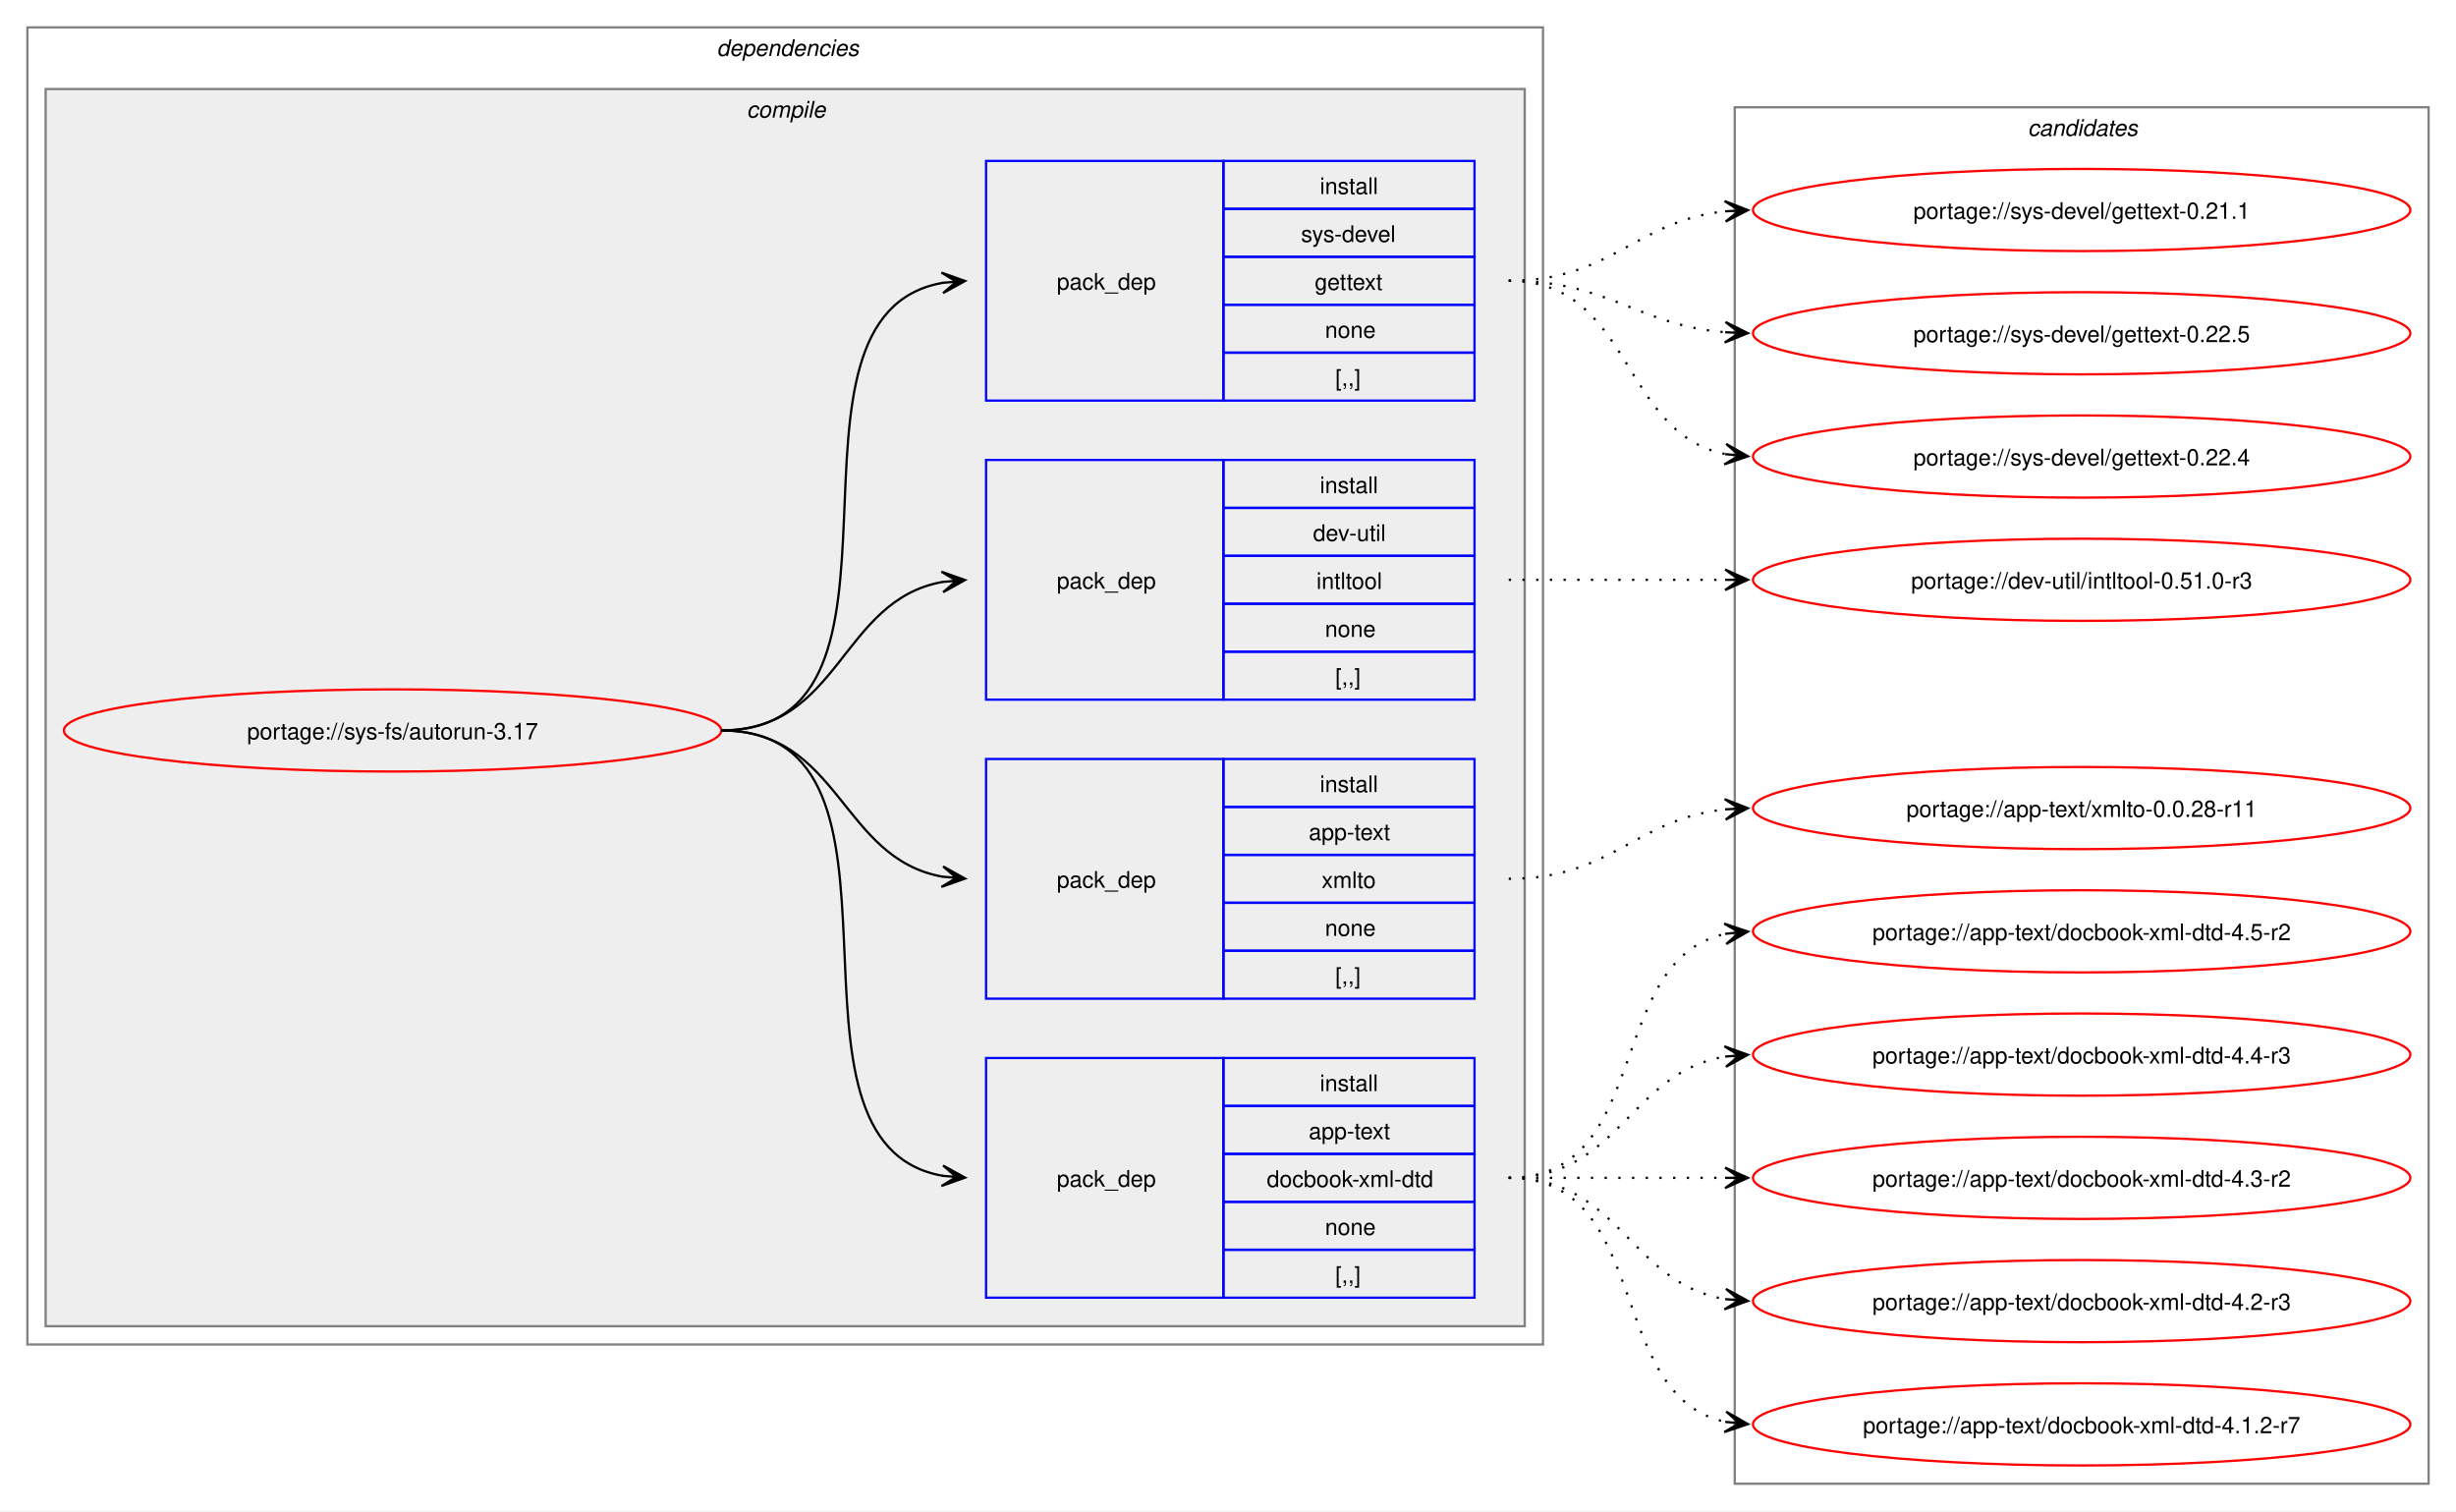
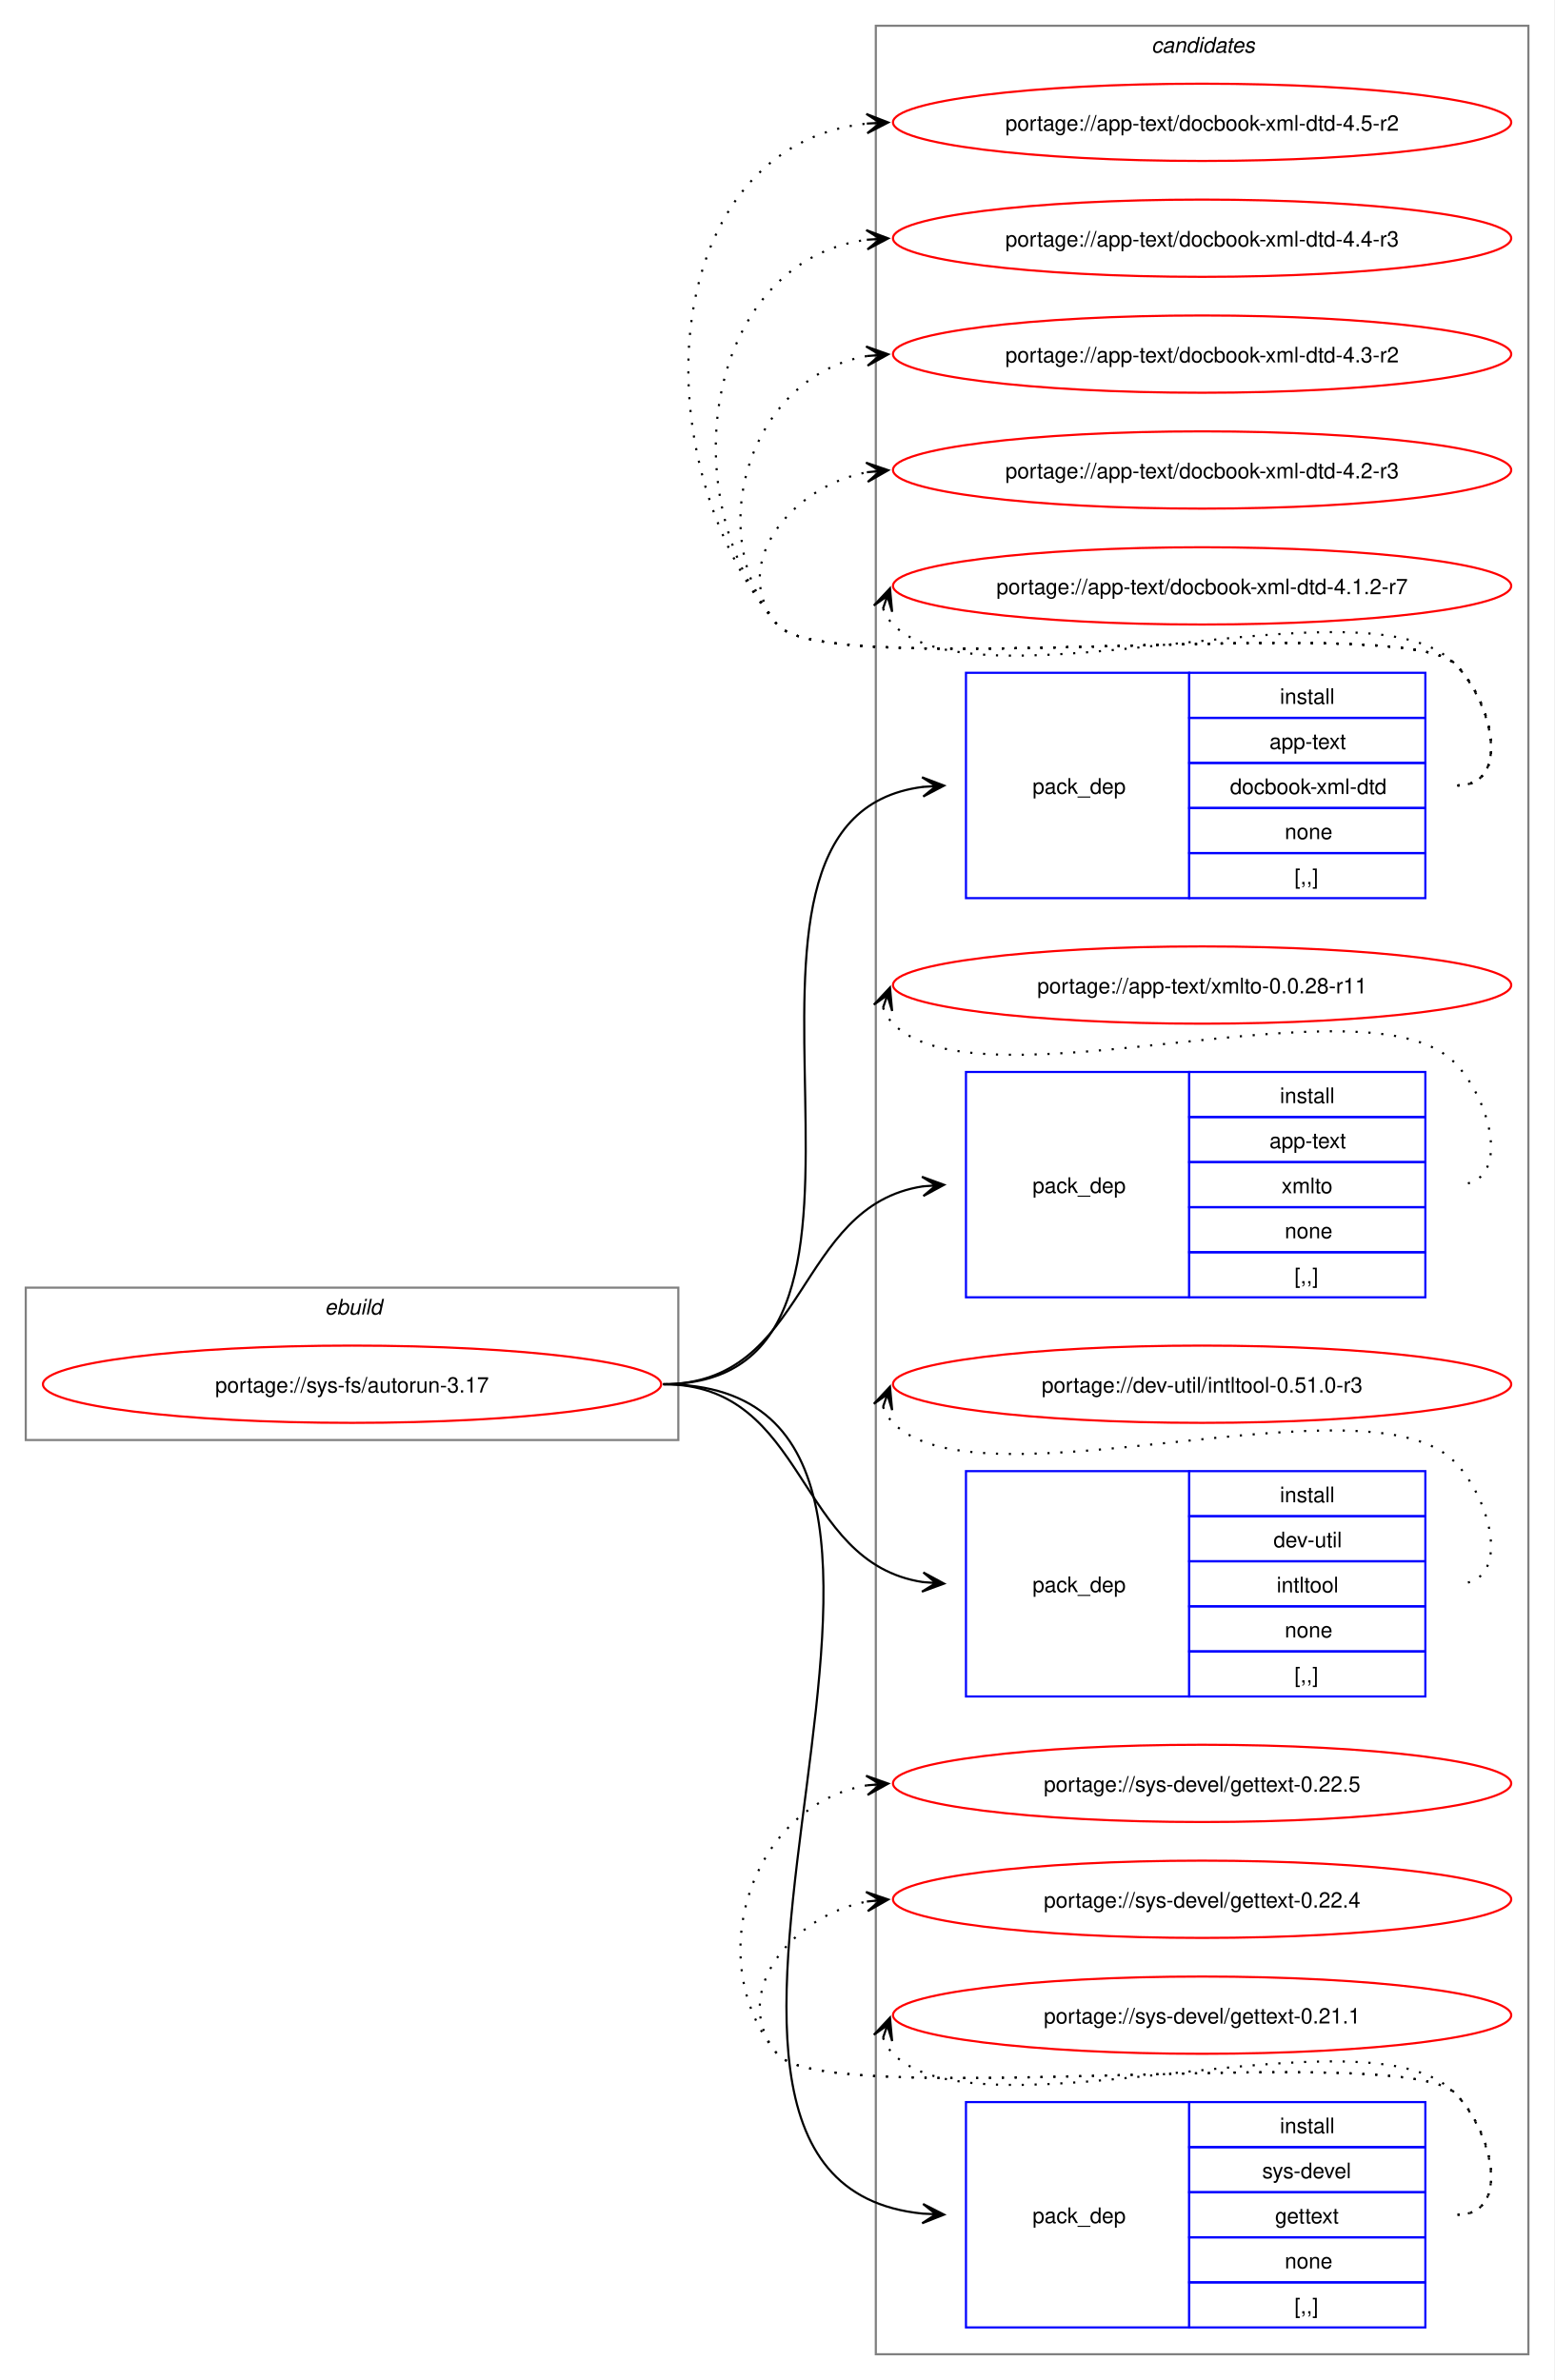
- <svg xmlns="http://www.w3.org/2000/svg" xmlns:xlink="http://www.w3.org/1999/xlink" width="1076pt" height="662pt" viewBox="0.00 0.00 1076.00 662.00">
-   <g id="graph0" class="graph" transform="scale(1 1) rotate(0) translate(4 658)">
-     <polygon fill="white" stroke="none" points="-4,4 -4,-658 1072,-658 1072,4 -4,4" />
-     <g id="clust2" class="cluster">
-       <polygon fill="none" stroke="gray" points="8,-69 8,-646 672,-646 672,-69 8,-69" />
-       <text text-anchor="start" x="310" y="-633.5" font-family="Helvetica,sans-Serif" font-style="italic" font-size="10.00">dependencies</text>
-     </g>
-     <g id="clust3" class="cluster">
-       <polygon fill="#eeeeee" stroke="gray" points="16,-77 16,-619 664,-619 664,-77 16,-77" />
-       <text text-anchor="start" x="323.12" y="-606.5" font-family="Helvetica,sans-Serif" font-style="italic" font-size="10.00">compile</text>
+ <svg xmlns="http://www.w3.org/2000/svg" xmlns:xlink="http://www.w3.org/1999/xlink" width="724pt" height="1109pt" viewBox="0.00 0.00 724.00 1109.00">
+   <g id="graph0" class="graph" transform="scale(1 1) rotate(0) translate(4 1105)">
+     <polygon fill="white" stroke="none" points="-4,4 -4,-1105 720,-1105 720,4 -4,4" />
+     <g id="clust1" class="cluster">
+       <polygon fill="none" stroke="gray" points="8,-434 8,-505 312,-505 312,-434 8,-434" />
+       <text text-anchor="start" x="147.25" y="-492.5" font-family="Helvetica,sans-Serif" font-style="italic" font-size="10.00">ebuild</text>
    </g>
    <g id="clust10" class="cluster">
-       <polygon fill="none" stroke="gray" points="756,-8 756,-611 1060,-611 1060,-8 756,-8" />
-       <text text-anchor="start" x="884.38" y="-598.5" font-family="Helvetica,sans-Serif" font-style="italic" font-size="10.00">candidates</text>
+       <polygon fill="none" stroke="gray" points="404,-8 404,-1093 708,-1093 708,-8 404,-8" />
+       <text text-anchor="start" x="532.38" y="-1080.5" font-family="Helvetica,sans-Serif" font-style="italic" font-size="10.00">candidates</text>
    </g>
    <g id="node1" class="node">
      <g id="a_node1">
        <a xlink:href="../sys-fs/autorun-3.17.svg" xlink:title="portage://sys-fs/autorun-3.17">
-           <ellipse fill="none" stroke="red" cx="168" cy="-338" rx="144" ry="18" />
-           <text text-anchor="middle" x="168" y="-334.12" font-family="Helvetica,sans-Serif" font-size="10.00">portage://sys-fs/autorun-3.17</text>
+           <ellipse fill="none" stroke="red" cx="160" cy="-460" rx="144" ry="18" />
+           <text text-anchor="middle" x="160" y="-456.12" font-family="Helvetica,sans-Serif" font-size="10.00">portage://sys-fs/autorun-3.17</text>
        </a>
      </g>
    </g>
    <g id="node2" class="node">
-       <polygon fill="none" stroke="blue" points="428,-89.5 428,-194.5 532,-194.5 532,-89.5 428,-89.5" />
-       <text text-anchor="start" x="459" y="-138.12" font-family="Helvetica,sans-Serif" font-size="10.00">pack_dep</text>
-       <polygon fill="none" stroke="blue" points="532,-173.5 532,-194.5 642,-194.5 642,-173.5 532,-173.5" />
-       <text text-anchor="start" x="574.25" y="-180" font-family="Helvetica,sans-Serif" font-size="10.00">install</text>
-       <polygon fill="none" stroke="blue" points="532,-152.5 532,-173.5 642,-173.5 642,-152.5 532,-152.5" />
-       <text text-anchor="start" x="569.38" y="-159" font-family="Helvetica,sans-Serif" font-size="10.00">app-text</text>
-       <polygon fill="none" stroke="blue" points="532,-131.5 532,-152.5 642,-152.5 642,-131.5 532,-131.5" />
-       <text text-anchor="start" x="551" y="-138" font-family="Helvetica,sans-Serif" font-size="10.00">docbook-xml-dtd</text>
-       <polygon fill="none" stroke="blue" points="532,-110.5 532,-131.5 642,-131.5 642,-110.5 532,-110.5" />
-       <text text-anchor="start" x="576.5" y="-117" font-family="Helvetica,sans-Serif" font-size="10.00">none</text>
-       <polygon fill="none" stroke="blue" points="532,-89.5 532,-110.5 642,-110.5 642,-89.5 532,-89.5" />
-       <text text-anchor="start" x="581" y="-96" font-family="Helvetica,sans-Serif" font-size="10.00">[,,]</text>
+       <polygon fill="none" stroke="blue" points="446,-686.5 446,-791.5 550,-791.5 550,-686.5 446,-686.5" />
+       <text text-anchor="start" x="477" y="-735.12" font-family="Helvetica,sans-Serif" font-size="10.00">pack_dep</text>
+       <polygon fill="none" stroke="blue" points="550,-770.5 550,-791.5 660,-791.5 660,-770.5 550,-770.5" />
+       <text text-anchor="start" x="592.25" y="-777" font-family="Helvetica,sans-Serif" font-size="10.00">install</text>
+       <polygon fill="none" stroke="blue" points="550,-749.5 550,-770.5 660,-770.5 660,-749.5 550,-749.5" />
+       <text text-anchor="start" x="587.38" y="-756" font-family="Helvetica,sans-Serif" font-size="10.00">app-text</text>
+       <polygon fill="none" stroke="blue" points="550,-728.5 550,-749.5 660,-749.5 660,-728.5 550,-728.5" />
+       <text text-anchor="start" x="569" y="-735" font-family="Helvetica,sans-Serif" font-size="10.00">docbook-xml-dtd</text>
+       <polygon fill="none" stroke="blue" points="550,-707.5 550,-728.5 660,-728.5 660,-707.5 550,-707.5" />
+       <text text-anchor="start" x="594.5" y="-714" font-family="Helvetica,sans-Serif" font-size="10.00">none</text>
+       <polygon fill="none" stroke="blue" points="550,-686.5 550,-707.5 660,-707.5 660,-686.5 550,-686.5" />
+       <text text-anchor="start" x="599" y="-693" font-family="Helvetica,sans-Serif" font-size="10.00">[,,]</text>
    </g>
    <g id="edge1" class="edge">
-       <path fill="none" stroke="black" d="M312,-338C407.58,-338 327.35,-157.01 409.19,-142.87" />
-       <polygon fill="black" stroke="black" points="418.79,-142.1 409.18,-147.39 415.02,-142.4 408.82,-142.9 408.82,-142.9 408.82,-142.9 415.02,-142.4 408.46,-138.42 418.79,-142.1" />
+       <path fill="none" stroke="black" d="M305,-460C438.29,-460 307.66,-723.42 426.01,-738.34" />
+       <polygon fill="black" stroke="black" points="435.78,-738.93 425.53,-742.82 432.01,-738.7 425.8,-738.33 425.8,-738.33 425.8,-738.33 432.01,-738.7 426.07,-733.84 435.78,-738.93" />
    </g>
    <g id="node3" class="node">
-       <polygon fill="none" stroke="blue" points="428,-220.5 428,-325.5 532,-325.5 532,-220.5 428,-220.5" />
-       <text text-anchor="start" x="459" y="-269.12" font-family="Helvetica,sans-Serif" font-size="10.00">pack_dep</text>
-       <polygon fill="none" stroke="blue" points="532,-304.5 532,-325.5 642,-325.5 642,-304.5 532,-304.5" />
-       <text text-anchor="start" x="574.25" y="-311" font-family="Helvetica,sans-Serif" font-size="10.00">install</text>
-       <polygon fill="none" stroke="blue" points="532,-283.5 532,-304.5 642,-304.5 642,-283.5 532,-283.5" />
-       <text text-anchor="start" x="569.38" y="-290" font-family="Helvetica,sans-Serif" font-size="10.00">app-text</text>
-       <polygon fill="none" stroke="blue" points="532,-262.5 532,-283.5 642,-283.5 642,-262.5 532,-262.5" />
-       <text text-anchor="start" x="575" y="-269" font-family="Helvetica,sans-Serif" font-size="10.00">xmlto</text>
-       <polygon fill="none" stroke="blue" points="532,-241.5 532,-262.5 642,-262.5 642,-241.5 532,-241.5" />
-       <text text-anchor="start" x="576.5" y="-248" font-family="Helvetica,sans-Serif" font-size="10.00">none</text>
-       <polygon fill="none" stroke="blue" points="532,-220.5 532,-241.5 642,-241.5 642,-220.5 532,-220.5" />
-       <text text-anchor="start" x="581" y="-227" font-family="Helvetica,sans-Serif" font-size="10.00">[,,]</text>
+       <polygon fill="none" stroke="blue" points="446,-500.5 446,-605.5 550,-605.5 550,-500.5 446,-500.5" />
+       <text text-anchor="start" x="477" y="-549.12" font-family="Helvetica,sans-Serif" font-size="10.00">pack_dep</text>
+       <polygon fill="none" stroke="blue" points="550,-584.5 550,-605.5 660,-605.5 660,-584.5 550,-584.5" />
+       <text text-anchor="start" x="592.25" y="-591" font-family="Helvetica,sans-Serif" font-size="10.00">install</text>
+       <polygon fill="none" stroke="blue" points="550,-563.5 550,-584.5 660,-584.5 660,-563.5 550,-563.5" />
+       <text text-anchor="start" x="587.38" y="-570" font-family="Helvetica,sans-Serif" font-size="10.00">app-text</text>
+       <polygon fill="none" stroke="blue" points="550,-542.5 550,-563.5 660,-563.5 660,-542.5 550,-542.5" />
+       <text text-anchor="start" x="593" y="-549" font-family="Helvetica,sans-Serif" font-size="10.00">xmlto</text>
+       <polygon fill="none" stroke="blue" points="550,-521.5 550,-542.5 660,-542.5 660,-521.5 550,-521.5" />
+       <text text-anchor="start" x="594.5" y="-528" font-family="Helvetica,sans-Serif" font-size="10.00">none</text>
+       <polygon fill="none" stroke="blue" points="550,-500.5 550,-521.5 660,-521.5 660,-500.5 550,-500.5" />
+       <text text-anchor="start" x="599" y="-507" font-family="Helvetica,sans-Serif" font-size="10.00">[,,]</text>
    </g>
    <g id="edge2" class="edge">
-       <path fill="none" stroke="black" d="M312,-338C364.08,-338 364.25,-281.82 409.03,-273.92" />
-       <polygon fill="black" stroke="black" points="418.79,-273.1 409.2,-278.42 415.02,-273.42 408.82,-273.94 408.82,-273.94 408.82,-273.94 415.02,-273.42 408.45,-269.45 418.79,-273.1" />
+       <path fill="none" stroke="black" d="M305,-460C372.84,-460 366.25,-543.11 425.95,-552.2" />
+       <polygon fill="black" stroke="black" points="435.78,-552.91 425.48,-556.67 432.01,-552.64 425.81,-552.19 425.81,-552.19 425.81,-552.19 432.01,-552.64 426.14,-547.7 435.78,-552.91" />
    </g>
    <g id="node4" class="node">
-       <polygon fill="none" stroke="blue" points="428,-351.5 428,-456.5 532,-456.5 532,-351.5 428,-351.5" />
-       <text text-anchor="start" x="459" y="-400.12" font-family="Helvetica,sans-Serif" font-size="10.00">pack_dep</text>
-       <polygon fill="none" stroke="blue" points="532,-435.5 532,-456.5 642,-456.5 642,-435.5 532,-435.5" />
-       <text text-anchor="start" x="574.25" y="-442" font-family="Helvetica,sans-Serif" font-size="10.00">install</text>
-       <polygon fill="none" stroke="blue" points="532,-414.5 532,-435.5 642,-435.5 642,-414.5 532,-414.5" />
-       <text text-anchor="start" x="571.25" y="-421" font-family="Helvetica,sans-Serif" font-size="10.00">dev-util</text>
-       <polygon fill="none" stroke="blue" points="532,-393.5 532,-414.5 642,-414.5 642,-393.5 532,-393.5" />
-       <text text-anchor="start" x="572.75" y="-400" font-family="Helvetica,sans-Serif" font-size="10.00">intltool</text>
-       <polygon fill="none" stroke="blue" points="532,-372.5 532,-393.5 642,-393.5 642,-372.5 532,-372.5" />
-       <text text-anchor="start" x="576.5" y="-379" font-family="Helvetica,sans-Serif" font-size="10.00">none</text>
-       <polygon fill="none" stroke="blue" points="532,-351.5 532,-372.5 642,-372.5 642,-351.5 532,-351.5" />
-       <text text-anchor="start" x="581" y="-358" font-family="Helvetica,sans-Serif" font-size="10.00">[,,]</text>
+       <polygon fill="none" stroke="blue" points="446,-314.5 446,-419.5 550,-419.5 550,-314.5 446,-314.5" />
+       <text text-anchor="start" x="477" y="-363.12" font-family="Helvetica,sans-Serif" font-size="10.00">pack_dep</text>
+       <polygon fill="none" stroke="blue" points="550,-398.5 550,-419.5 660,-419.5 660,-398.5 550,-398.5" />
+       <text text-anchor="start" x="592.25" y="-405" font-family="Helvetica,sans-Serif" font-size="10.00">install</text>
+       <polygon fill="none" stroke="blue" points="550,-377.5 550,-398.5 660,-398.5 660,-377.5 550,-377.5" />
+       <text text-anchor="start" x="589.25" y="-384" font-family="Helvetica,sans-Serif" font-size="10.00">dev-util</text>
+       <polygon fill="none" stroke="blue" points="550,-356.5 550,-377.5 660,-377.5 660,-356.5 550,-356.5" />
+       <text text-anchor="start" x="590.75" y="-363" font-family="Helvetica,sans-Serif" font-size="10.00">intltool</text>
+       <polygon fill="none" stroke="blue" points="550,-335.5 550,-356.5 660,-356.5 660,-335.5 550,-335.5" />
+       <text text-anchor="start" x="594.5" y="-342" font-family="Helvetica,sans-Serif" font-size="10.00">none</text>
+       <polygon fill="none" stroke="blue" points="550,-314.5 550,-335.5 660,-335.5 660,-314.5 550,-314.5" />
+       <text text-anchor="start" x="599" y="-321" font-family="Helvetica,sans-Serif" font-size="10.00">[,,]</text>
    </g>
    <g id="edge3" class="edge">
-       <path fill="none" stroke="black" d="M312,-338C364.3,-338 364.08,-395.05 408.99,-403.07" />
-       <polygon fill="black" stroke="black" points="418.79,-403.9 408.44,-407.54 415.02,-403.58 408.82,-403.05 408.82,-403.05 408.82,-403.05 415.02,-403.58 409.2,-398.57 418.79,-403.9" />
+       <path fill="none" stroke="black" d="M305,-460C372.84,-460 366.25,-376.89 425.95,-367.8" />
+       <polygon fill="black" stroke="black" points="435.78,-367.09 426.14,-372.3 432.01,-367.36 425.81,-367.81 425.81,-367.81 425.81,-367.81 432.01,-367.36 425.48,-363.33 435.78,-367.09" />
    </g>
    <g id="node5" class="node">
-       <polygon fill="none" stroke="blue" points="428,-482.5 428,-587.5 532,-587.5 532,-482.5 428,-482.5" />
-       <text text-anchor="start" x="459" y="-531.12" font-family="Helvetica,sans-Serif" font-size="10.00">pack_dep</text>
-       <polygon fill="none" stroke="blue" points="532,-566.5 532,-587.5 642,-587.5 642,-566.5 532,-566.5" />
-       <text text-anchor="start" x="574.25" y="-573" font-family="Helvetica,sans-Serif" font-size="10.00">install</text>
-       <polygon fill="none" stroke="blue" points="532,-545.5 532,-566.5 642,-566.5 642,-545.5 532,-545.5" />
-       <text text-anchor="start" x="566" y="-552" font-family="Helvetica,sans-Serif" font-size="10.00">sys-devel</text>
-       <polygon fill="none" stroke="blue" points="532,-524.5 532,-545.5 642,-545.5 642,-524.5 532,-524.5" />
-       <text text-anchor="start" x="572" y="-531" font-family="Helvetica,sans-Serif" font-size="10.00">gettext</text>
-       <polygon fill="none" stroke="blue" points="532,-503.5 532,-524.5 642,-524.5 642,-503.5 532,-503.5" />
-       <text text-anchor="start" x="576.5" y="-510" font-family="Helvetica,sans-Serif" font-size="10.00">none</text>
-       <polygon fill="none" stroke="blue" points="532,-482.5 532,-503.5 642,-503.5 642,-482.5 532,-482.5" />
-       <text text-anchor="start" x="581" y="-489" font-family="Helvetica,sans-Serif" font-size="10.00">[,,]</text>
+       <polygon fill="none" stroke="blue" points="446,-20.5 446,-125.5 550,-125.5 550,-20.5 446,-20.5" />
+       <text text-anchor="start" x="477" y="-69.12" font-family="Helvetica,sans-Serif" font-size="10.00">pack_dep</text>
+       <polygon fill="none" stroke="blue" points="550,-104.5 550,-125.5 660,-125.5 660,-104.5 550,-104.5" />
+       <text text-anchor="start" x="592.25" y="-111" font-family="Helvetica,sans-Serif" font-size="10.00">install</text>
+       <polygon fill="none" stroke="blue" points="550,-83.5 550,-104.5 660,-104.5 660,-83.5 550,-83.5" />
+       <text text-anchor="start" x="584" y="-90" font-family="Helvetica,sans-Serif" font-size="10.00">sys-devel</text>
+       <polygon fill="none" stroke="blue" points="550,-62.5 550,-83.5 660,-83.5 660,-62.5 550,-62.5" />
+       <text text-anchor="start" x="590" y="-69" font-family="Helvetica,sans-Serif" font-size="10.00">gettext</text>
+       <polygon fill="none" stroke="blue" points="550,-41.5 550,-62.5 660,-62.5 660,-41.5 550,-41.5" />
+       <text text-anchor="start" x="594.5" y="-48" font-family="Helvetica,sans-Serif" font-size="10.00">none</text>
+       <polygon fill="none" stroke="blue" points="550,-20.5 550,-41.5 660,-41.5 660,-20.5 550,-20.5" />
+       <text text-anchor="start" x="599" y="-27" font-family="Helvetica,sans-Serif" font-size="10.00">[,,]</text>
    </g>
    <g id="edge4" class="edge">
-       <path fill="none" stroke="black" d="M312,-338C407.95,-338 327.02,-519.91 409.15,-534.12" />
-       <polygon fill="black" stroke="black" points="418.79,-534.9 408.45,-538.58 415.02,-534.6 408.82,-534.09 408.82,-534.09 408.82,-534.09 415.02,-534.6 409.18,-529.61 418.79,-534.9" />
+       <path fill="none" stroke="black" d="M305,-460C482.83,-460 265.02,-89.45 425.85,-73.53" />
+       <polygon fill="black" stroke="black" points="435.78,-73.06 426.01,-78.03 432.01,-73.24 425.79,-73.53 425.79,-73.53 425.79,-73.53 432.01,-73.24 425.58,-69.04 435.78,-73.06" />
    </g>
    <g id="node6" class="node">
      <g id="a_node6">
        <a xlink:href="../app-text/docbook-xml-dtd-4.5-r2.svg" xlink:title="portage://app-text/docbook-xml-dtd-4.5-r2">
-           <ellipse fill="none" stroke="red" cx="908" cy="-250" rx="144" ry="18" />
-           <text text-anchor="middle" x="908" y="-246.12" font-family="Helvetica,sans-Serif" font-size="10.00">portage://app-text/docbook-xml-dtd-4.5-r2</text>
+           <ellipse fill="none" stroke="red" cx="556" cy="-1048" rx="144" ry="18" />
+           <text text-anchor="middle" x="556" y="-1044.12" font-family="Helvetica,sans-Serif" font-size="10.00">portage://app-text/docbook-xml-dtd-4.5-r2</text>
        </a>
      </g>
    </g>
    <g id="edge5" class="edge">
-       <path fill="none" stroke="black" stroke-dasharray="1,5" d="M657,-142C720.32,-142 698.76,-237.71 752.13,-248.93" />
-       <polygon fill="black" stroke="black" points="761.79,-249.88 751.4,-253.38 758.02,-249.51 751.84,-248.9 751.84,-248.9 751.84,-248.9 758.02,-249.51 752.28,-244.42 761.79,-249.88" />
+       <path fill="none" stroke="black" stroke-dasharray="1,5" d="M675,-739C700.12,-739 691.6,-777.59 674,-795.5 649.35,-820.59 380.36,-786.85 358,-814 292.67,-893.35 303.45,-1037.13 399.8,-1047.42" />
+       <polygon fill="black" stroke="black" points="409.78,-1047.94 399.56,-1051.91 406.01,-1047.74 399.8,-1047.42 399.8,-1047.42 399.8,-1047.42 406.01,-1047.74 400.03,-1042.92 409.78,-1047.94" />
    </g>
    <g id="node7" class="node">
      <g id="a_node7">
        <a xlink:href="../app-text/docbook-xml-dtd-4.4-r3.svg" xlink:title="portage://app-text/docbook-xml-dtd-4.4-r3">
-           <ellipse fill="none" stroke="red" cx="908" cy="-196" rx="144" ry="18" />
-           <text text-anchor="middle" x="908" y="-192.12" font-family="Helvetica,sans-Serif" font-size="10.00">portage://app-text/docbook-xml-dtd-4.4-r3</text>
+           <ellipse fill="none" stroke="red" cx="556" cy="-994" rx="144" ry="18" />
+           <text text-anchor="middle" x="556" y="-990.12" font-family="Helvetica,sans-Serif" font-size="10.00">portage://app-text/docbook-xml-dtd-4.4-r3</text>
        </a>
      </g>
    </g>
    <g id="edge6" class="edge">
-       <path fill="none" stroke="black" stroke-dasharray="1,5" d="M657,-142C705.95,-142 709.8,-188.28 752.05,-195.15" />
-       <polygon fill="black" stroke="black" points="761.79,-195.91 751.47,-199.62 758.01,-195.61 751.82,-195.13 751.82,-195.13 751.82,-195.13 758.01,-195.61 752.16,-190.65 761.79,-195.91" />
+       <path fill="none" stroke="black" stroke-dasharray="1,5" d="M675,-739C700.12,-739 691.6,-777.59 674,-795.5 649.35,-820.59 380.36,-786.85 358,-814 307.37,-875.49 325.73,-983.72 400.13,-993.32" />
+       <polygon fill="black" stroke="black" points="409.78,-993.92 399.52,-997.79 406.01,-993.69 399.8,-993.29 399.8,-993.29 399.8,-993.29 406.01,-993.69 400.09,-988.8 409.78,-993.92" />
    </g>
    <g id="node8" class="node">
      <g id="a_node8">
        <a xlink:href="../app-text/docbook-xml-dtd-4.3-r2.svg" xlink:title="portage://app-text/docbook-xml-dtd-4.3-r2">
-           <ellipse fill="none" stroke="red" cx="908" cy="-142" rx="144" ry="18" />
-           <text text-anchor="middle" x="908" y="-138.12" font-family="Helvetica,sans-Serif" font-size="10.00">portage://app-text/docbook-xml-dtd-4.3-r2</text>
+           <ellipse fill="none" stroke="red" cx="556" cy="-940" rx="144" ry="18" />
+           <text text-anchor="middle" x="556" y="-936.12" font-family="Helvetica,sans-Serif" font-size="10.00">portage://app-text/docbook-xml-dtd-4.3-r2</text>
        </a>
      </g>
    </g>
    <g id="edge7" class="edge">
-       <path fill="none" stroke="black" stroke-dasharray="1,5" d="M657,-142C700.25,-142 713.72,-142 752.08,-142" />
-       <polygon fill="black" stroke="black" points="761.78,-142 751.78,-146.5 758,-142 751.78,-142 751.78,-142 751.78,-142 758,-142 751.78,-137.5 761.78,-142" />
+       <path fill="none" stroke="black" stroke-dasharray="1,5" d="M675,-739C700.12,-739 691.6,-777.59 674,-795.5 649.35,-820.59 380.36,-786.85 358,-814 321.8,-857.97 346.66,-930.24 399.97,-939.1" />
+       <polygon fill="black" stroke="black" points="409.79,-939.9 399.45,-943.57 406.02,-939.59 399.82,-939.09 399.82,-939.09 399.82,-939.09 406.02,-939.59 400.18,-934.6 409.79,-939.9" />
    </g>
    <g id="node9" class="node">
      <g id="a_node9">
        <a xlink:href="../app-text/docbook-xml-dtd-4.2-r3.svg" xlink:title="portage://app-text/docbook-xml-dtd-4.2-r3">
-           <ellipse fill="none" stroke="red" cx="908" cy="-88" rx="144" ry="18" />
-           <text text-anchor="middle" x="908" y="-84.12" font-family="Helvetica,sans-Serif" font-size="10.00">portage://app-text/docbook-xml-dtd-4.2-r3</text>
+           <ellipse fill="none" stroke="red" cx="556" cy="-886" rx="144" ry="18" />
+           <text text-anchor="middle" x="556" y="-882.12" font-family="Helvetica,sans-Serif" font-size="10.00">portage://app-text/docbook-xml-dtd-4.2-r3</text>
        </a>
      </g>
    </g>
    <g id="edge8" class="edge">
-       <path fill="none" stroke="black" stroke-dasharray="1,5" d="M657,-142C705.95,-142 709.8,-95.72 752.05,-88.85" />
-       <polygon fill="black" stroke="black" points="761.79,-88.09 752.16,-93.35 758.01,-88.39 751.82,-88.87 751.82,-88.87 751.82,-88.87 758.01,-88.39 751.47,-84.38 761.79,-88.09" />
+       <path fill="none" stroke="black" stroke-dasharray="1,5" d="M675,-739C700.12,-739 691.6,-777.59 674,-795.5 649.35,-820.59 380.36,-786.85 358,-814 335.11,-841.8 364.6,-878.35 399.91,-884.95" />
+       <polygon fill="black" stroke="black" points="409.79,-885.89 399.41,-889.43 406.02,-885.53 399.83,-884.95 399.83,-884.95 399.83,-884.95 406.02,-885.53 400.25,-880.47 409.79,-885.89" />
    </g>
    <g id="node10" class="node">
      <g id="a_node10">
        <a xlink:href="../app-text/docbook-xml-dtd-4.1.2-r7.svg" xlink:title="portage://app-text/docbook-xml-dtd-4.1.2-r7">
-           <ellipse fill="none" stroke="red" cx="908" cy="-34" rx="144" ry="18" />
-           <text text-anchor="middle" x="908" y="-30.12" font-family="Helvetica,sans-Serif" font-size="10.00">portage://app-text/docbook-xml-dtd-4.1.2-r7</text>
+           <ellipse fill="none" stroke="red" cx="556" cy="-832" rx="144" ry="18" />
+           <text text-anchor="middle" x="556" y="-828.12" font-family="Helvetica,sans-Serif" font-size="10.00">portage://app-text/docbook-xml-dtd-4.1.2-r7</text>
        </a>
      </g>
    </g>
    <g id="edge9" class="edge">
-       <path fill="none" stroke="black" stroke-dasharray="1,5" d="M657,-142C720.32,-142 698.76,-46.29 752.13,-35.07" />
-       <polygon fill="black" stroke="black" points="761.79,-34.12 752.28,-39.58 758.02,-34.49 751.84,-35.1 751.84,-35.1 751.84,-35.1 758.02,-34.49 751.4,-30.62 761.79,-34.12" />
+       <path fill="none" stroke="black" stroke-dasharray="1,5" d="M407.37,-821.45C408.4,-818.7 410.07,-815.96 412,-814 452.96,-772.42 633.83,-837.85 674,-795.5 691.28,-777.28 700.12,-739 675,-739" />
+       <polygon fill="black" stroke="black" points="410.6,-830.85 403.09,-822.86 409.37,-827.27 407.34,-821.39 407.34,-821.39 407.34,-821.39 409.37,-827.27 411.6,-819.93 410.6,-830.85" />
    </g>
    <g id="node11" class="node">
      <g id="a_node11">
        <a xlink:href="../app-text/xmlto-0.0.28-r11.svg" xlink:title="portage://app-text/xmlto-0.0.28-r11">
-           <ellipse fill="none" stroke="red" cx="908" cy="-304" rx="144" ry="18" />
-           <text text-anchor="middle" x="908" y="-300.12" font-family="Helvetica,sans-Serif" font-size="10.00">portage://app-text/xmlto-0.0.28-r11</text>
+           <ellipse fill="none" stroke="red" cx="556" cy="-646" rx="144" ry="18" />
+           <text text-anchor="middle" x="556" y="-642.12" font-family="Helvetica,sans-Serif" font-size="10.00">portage://app-text/xmlto-0.0.28-r11</text>
        </a>
      </g>
    </g>
    <g id="edge10" class="edge">
-       <path fill="none" stroke="black" stroke-dasharray="1,5" d="M657,-273C702.15,-273 712.4,-299.23 751.96,-303.44" />
-       <polygon fill="black" stroke="black" points="761.78,-303.94 751.57,-307.92 758.01,-303.74 751.8,-303.43 751.8,-303.43 751.8,-303.43 758.01,-303.74 752.03,-298.93 761.78,-303.94" />
+       <path fill="none" stroke="black" stroke-dasharray="1,5" d="M407.37,-635.45C408.4,-632.7 410.07,-629.96 412,-628 452.96,-586.42 633.83,-651.85 674,-609.5 691.28,-591.28 700.12,-553 675,-553" />
+       <polygon fill="black" stroke="black" points="410.6,-644.85 403.09,-636.86 409.37,-641.27 407.34,-635.39 407.34,-635.39 407.34,-635.39 409.37,-641.27 411.6,-633.93 410.6,-644.85" />
    </g>
    <g id="node12" class="node">
      <g id="a_node12">
        <a xlink:href="../dev-util/intltool-0.51.0-r3.svg" xlink:title="portage://dev-util/intltool-0.51.0-r3">
-           <ellipse fill="none" stroke="red" cx="908" cy="-404" rx="144" ry="18" />
-           <text text-anchor="middle" x="908" y="-400.12" font-family="Helvetica,sans-Serif" font-size="10.00">portage://dev-util/intltool-0.51.0-r3</text>
+           <ellipse fill="none" stroke="red" cx="556" cy="-460" rx="144" ry="18" />
+           <text text-anchor="middle" x="556" y="-456.12" font-family="Helvetica,sans-Serif" font-size="10.00">portage://dev-util/intltool-0.51.0-r3</text>
        </a>
      </g>
    </g>
    <g id="edge11" class="edge">
-       <path fill="none" stroke="black" stroke-dasharray="1,5" d="M657,-404C700.25,-404 713.72,-404 752.08,-404" />
-       <polygon fill="black" stroke="black" points="761.78,-404 751.78,-408.5 758,-404 751.78,-404 751.78,-404 751.78,-404 758,-404 751.78,-399.5 761.78,-404" />
+       <path fill="none" stroke="black" stroke-dasharray="1,5" d="M407.37,-449.45C408.4,-446.7 410.07,-443.96 412,-442 452.96,-400.42 633.83,-465.85 674,-423.5 691.28,-405.28 700.12,-367 675,-367" />
+       <polygon fill="black" stroke="black" points="410.6,-458.85 403.09,-450.86 409.37,-455.27 407.34,-449.39 407.34,-449.39 407.34,-449.39 409.37,-455.27 411.6,-447.93 410.6,-458.85" />
    </g>
    <g id="node13" class="node">
      <g id="a_node13">
        <a xlink:href="../sys-devel/gettext-0.22.5.svg" xlink:title="portage://sys-devel/gettext-0.22.5">
-           <ellipse fill="none" stroke="red" cx="908" cy="-512" rx="144" ry="18" />
-           <text text-anchor="middle" x="908" y="-508.12" font-family="Helvetica,sans-Serif" font-size="10.00">portage://sys-devel/gettext-0.22.5</text>
+           <ellipse fill="none" stroke="red" cx="556" cy="-274" rx="144" ry="18" />
+           <text text-anchor="middle" x="556" y="-270.12" font-family="Helvetica,sans-Serif" font-size="10.00">portage://sys-devel/gettext-0.22.5</text>
        </a>
      </g>
    </g>
    <g id="edge12" class="edge">
-       <path fill="none" stroke="black" stroke-dasharray="1,5" d="M657,-535C701.25,-535 712.96,-515.62 751.87,-512.44" />
-       <polygon fill="black" stroke="black" points="761.78,-512.05 751.97,-516.94 758,-512.2 751.79,-512.44 751.79,-512.44 751.79,-512.44 758,-512.2 751.61,-507.95 761.78,-512.05" />
+       <path fill="none" stroke="black" stroke-dasharray="1,5" d="M675,-73C700.12,-73 691.6,-111.59 674,-129.5 649.35,-154.59 380.36,-120.85 358,-148 321.8,-191.97 346.66,-264.24 399.97,-273.1" />
+       <polygon fill="black" stroke="black" points="409.79,-273.9 399.45,-277.57 406.02,-273.59 399.82,-273.09 399.82,-273.09 399.82,-273.09 406.02,-273.59 400.18,-268.6 409.79,-273.9" />
    </g>
    <g id="node14" class="node">
      <g id="a_node14">
        <a xlink:href="../sys-devel/gettext-0.22.4.svg" xlink:title="portage://sys-devel/gettext-0.22.4">
-           <ellipse fill="none" stroke="red" cx="908" cy="-458" rx="144" ry="18" />
-           <text text-anchor="middle" x="908" y="-454.12" font-family="Helvetica,sans-Serif" font-size="10.00">portage://sys-devel/gettext-0.22.4</text>
+           <ellipse fill="none" stroke="red" cx="556" cy="-220" rx="144" ry="18" />
+           <text text-anchor="middle" x="556" y="-216.12" font-family="Helvetica,sans-Serif" font-size="10.00">portage://sys-devel/gettext-0.22.4</text>
        </a>
      </g>
    </g>
    <g id="edge13" class="edge">
-       <path fill="none" stroke="black" stroke-dasharray="1,5" d="M657,-535C711.25,-535 705.88,-468.17 751.98,-459.03" />
-       <polygon fill="black" stroke="black" points="761.79,-458.11 752.25,-463.52 758.02,-458.47 751.83,-459.04 751.83,-459.04 751.83,-459.04 758.02,-458.47 751.41,-454.56 761.79,-458.11" />
+       <path fill="none" stroke="black" stroke-dasharray="1,5" d="M675,-73C700.12,-73 691.6,-111.59 674,-129.5 649.35,-154.59 380.36,-120.85 358,-148 335.11,-175.8 364.6,-212.35 399.91,-218.95" />
+       <polygon fill="black" stroke="black" points="409.79,-219.89 399.41,-223.43 406.02,-219.53 399.83,-218.95 399.83,-218.95 399.83,-218.95 406.02,-219.53 400.25,-214.47 409.79,-219.89" />
    </g>
    <g id="node15" class="node">
      <g id="a_node15">
        <a xlink:href="../sys-devel/gettext-0.21.1.svg" xlink:title="portage://sys-devel/gettext-0.21.1">
-           <ellipse fill="none" stroke="red" cx="908" cy="-566" rx="144" ry="18" />
-           <text text-anchor="middle" x="908" y="-562.12" font-family="Helvetica,sans-Serif" font-size="10.00">portage://sys-devel/gettext-0.21.1</text>
+           <ellipse fill="none" stroke="red" cx="556" cy="-166" rx="144" ry="18" />
+           <text text-anchor="middle" x="556" y="-162.12" font-family="Helvetica,sans-Serif" font-size="10.00">portage://sys-devel/gettext-0.21.1</text>
        </a>
      </g>
    </g>
    <g id="edge14" class="edge">
-       <path fill="none" stroke="black" stroke-dasharray="1,5" d="M657,-535C702.15,-535 712.4,-561.23 751.96,-565.44" />
-       <polygon fill="black" stroke="black" points="761.78,-565.94 751.57,-569.92 758.01,-565.74 751.8,-565.43 751.8,-565.43 751.8,-565.43 758.01,-565.74 752.03,-560.93 761.78,-565.94" />
+       <path fill="none" stroke="black" stroke-dasharray="1,5" d="M407.37,-155.45C408.4,-152.7 410.07,-149.96 412,-148 452.96,-106.42 633.83,-171.85 674,-129.5 691.28,-111.28 700.12,-73 675,-73" />
+       <polygon fill="black" stroke="black" points="410.6,-164.85 403.09,-156.86 409.37,-161.27 407.34,-155.39 407.34,-155.39 407.34,-155.39 409.37,-161.27 411.6,-153.93 410.6,-164.85" />
    </g>
  </g>
</svg>
